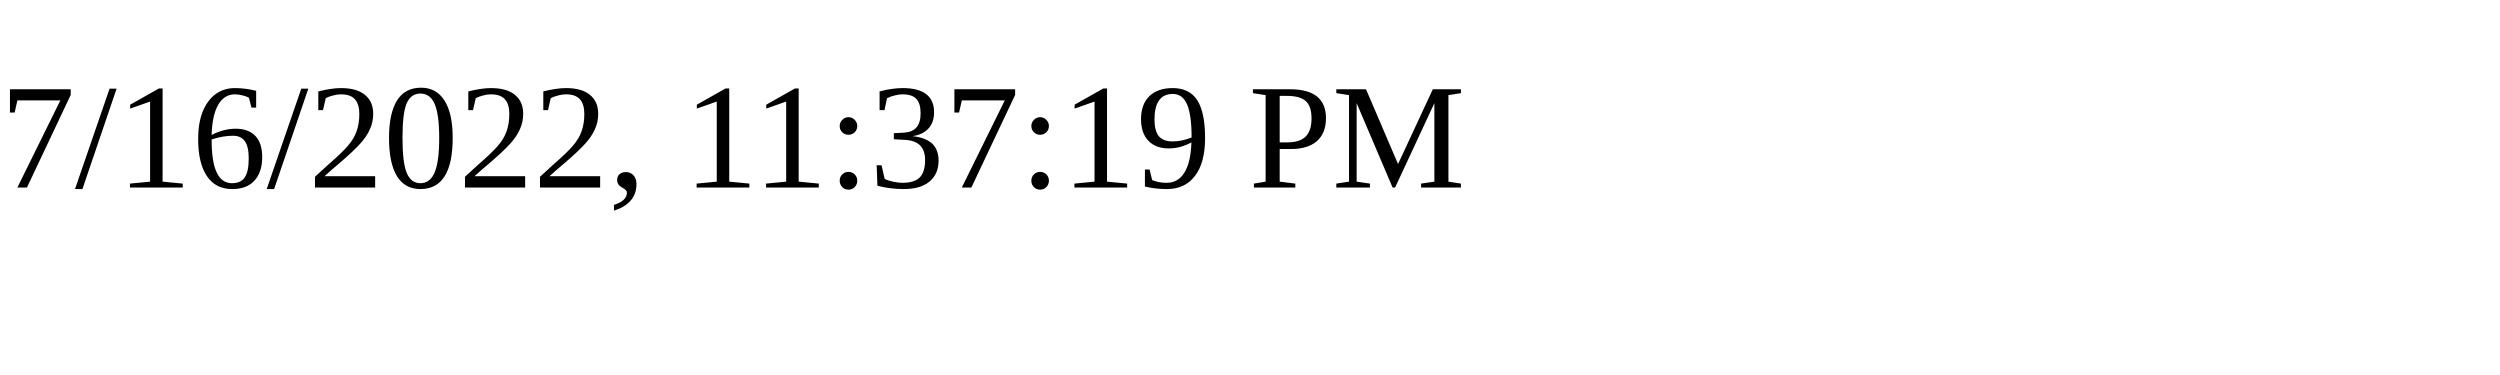
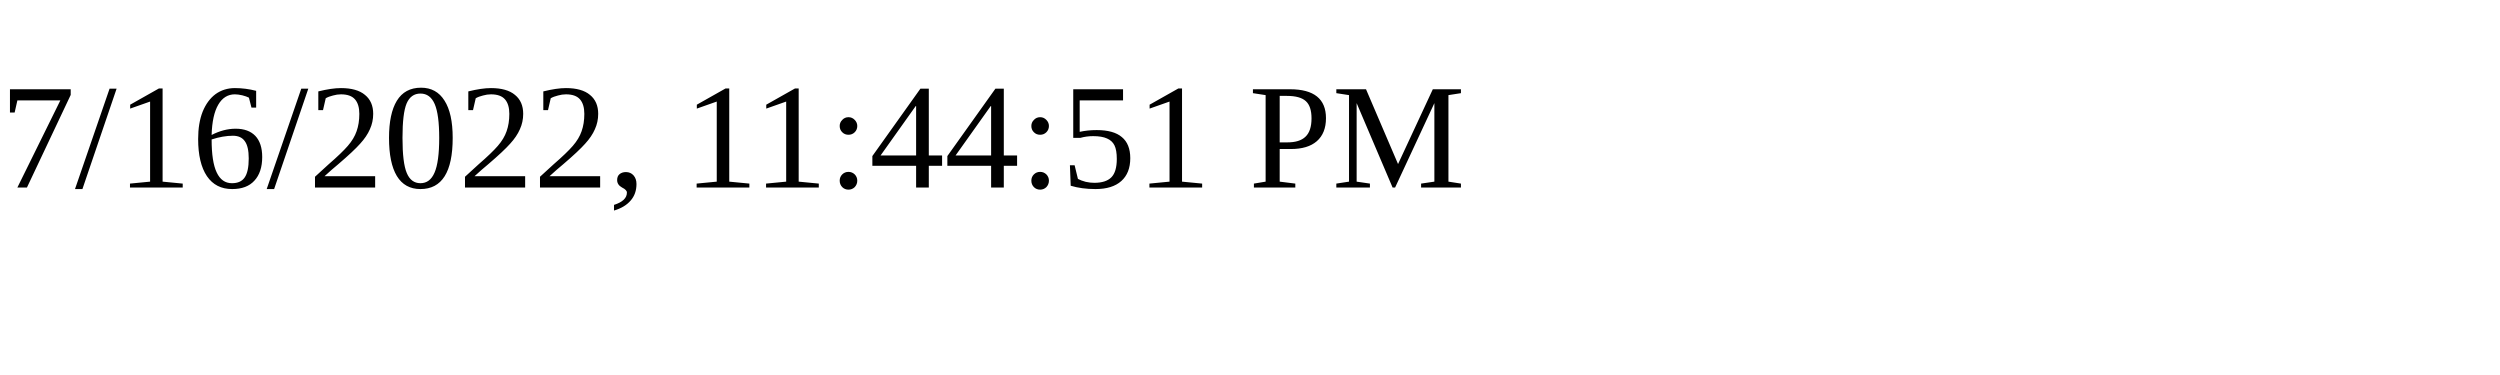
<svg xmlns="http://www.w3.org/2000/svg" height="30" width="200">
-   <text x="0" y="15">7/16/2022, 11:37:19 PM</text>
+   <text x="0" y="15">7/16/2022, 11:44:51 PM</text>
</svg>
